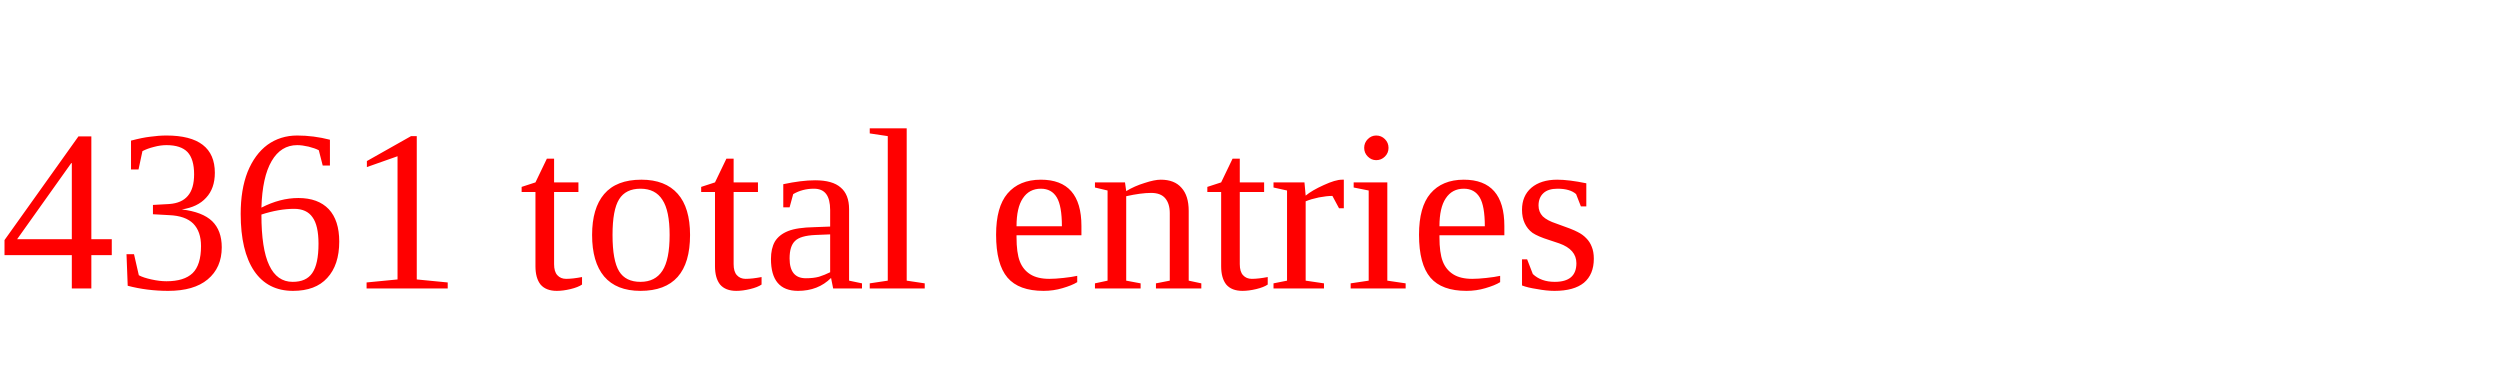
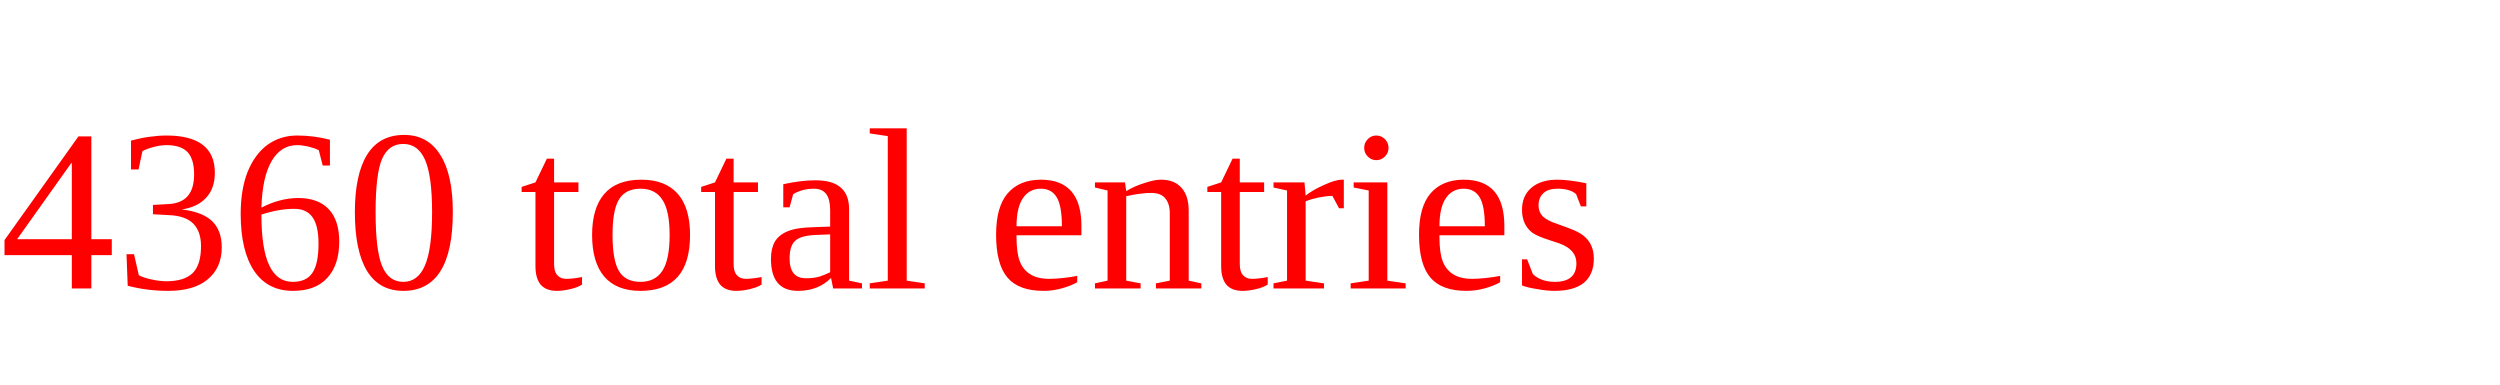
<svg xmlns="http://www.w3.org/2000/svg" height="20" width="130" version="1.1">
-   <text x="0" y="15" fill="red">4361 total entries</text>
+   <text x="0" y="15" fill="red">4360 total entries</text>
</svg>
